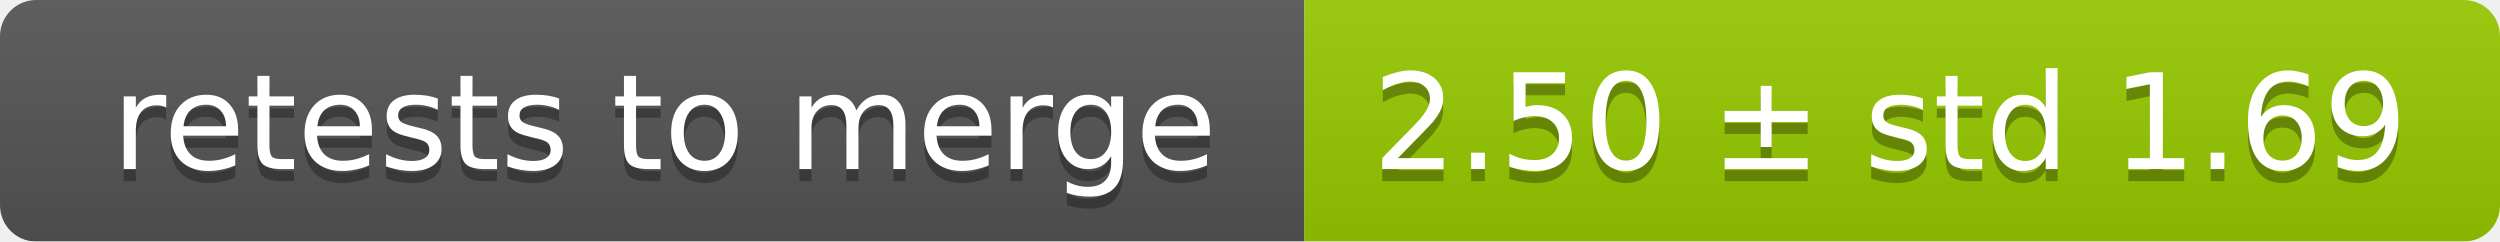
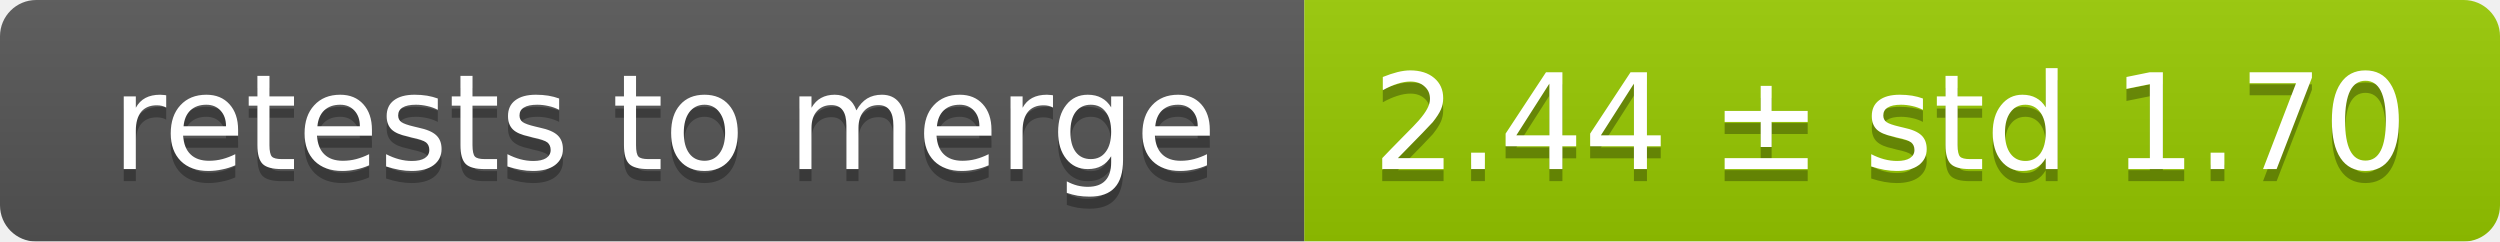
<svg xmlns="http://www.w3.org/2000/svg" width="207" height="20">
  <linearGradient id="smooth" x2="0" y2="100%">
    <stop offset="0" stop-color="#bbb" stop-opacity=".1" />
    <stop offset="1" stop-opacity=".1" />
  </linearGradient>
  <mask id="round">
    <rect width="207" height="20" rx="3" fill="#fff" />
  </mask>
  <g mask="url(#round)">
    <rect width="108" height="20" fill="#555" />
    <rect x="108" width="99" height="20" fill="#97ca00" />
    <rect width="207" height="20" fill="url(#smooth)" />
  </g>
  <g fill="#fff" text-anchor="middle" font-family="DejaVu Sans,Verdana,Geneva,sans-serif" font-size="11">
    <text x="55" y="15" fill="#010101" fill-opacity=".3">retests to merge</text>
    <text x="55" y="14">retests to merge</text>
-     <text x="156.5" y="15" fill="#010101" fill-opacity=".3">2.50 ± std 1.69</text>
-     <text x="156.5" y="14">2.50 ± std 1.69</text>
+     <text x="156.5" y="15" fill="#010101" fill-opacity=".3">2.44 ± std 1.70</text>
+     <text x="156.5" y="14">2.44 ± std 1.70</text>
  </g>
</svg>
